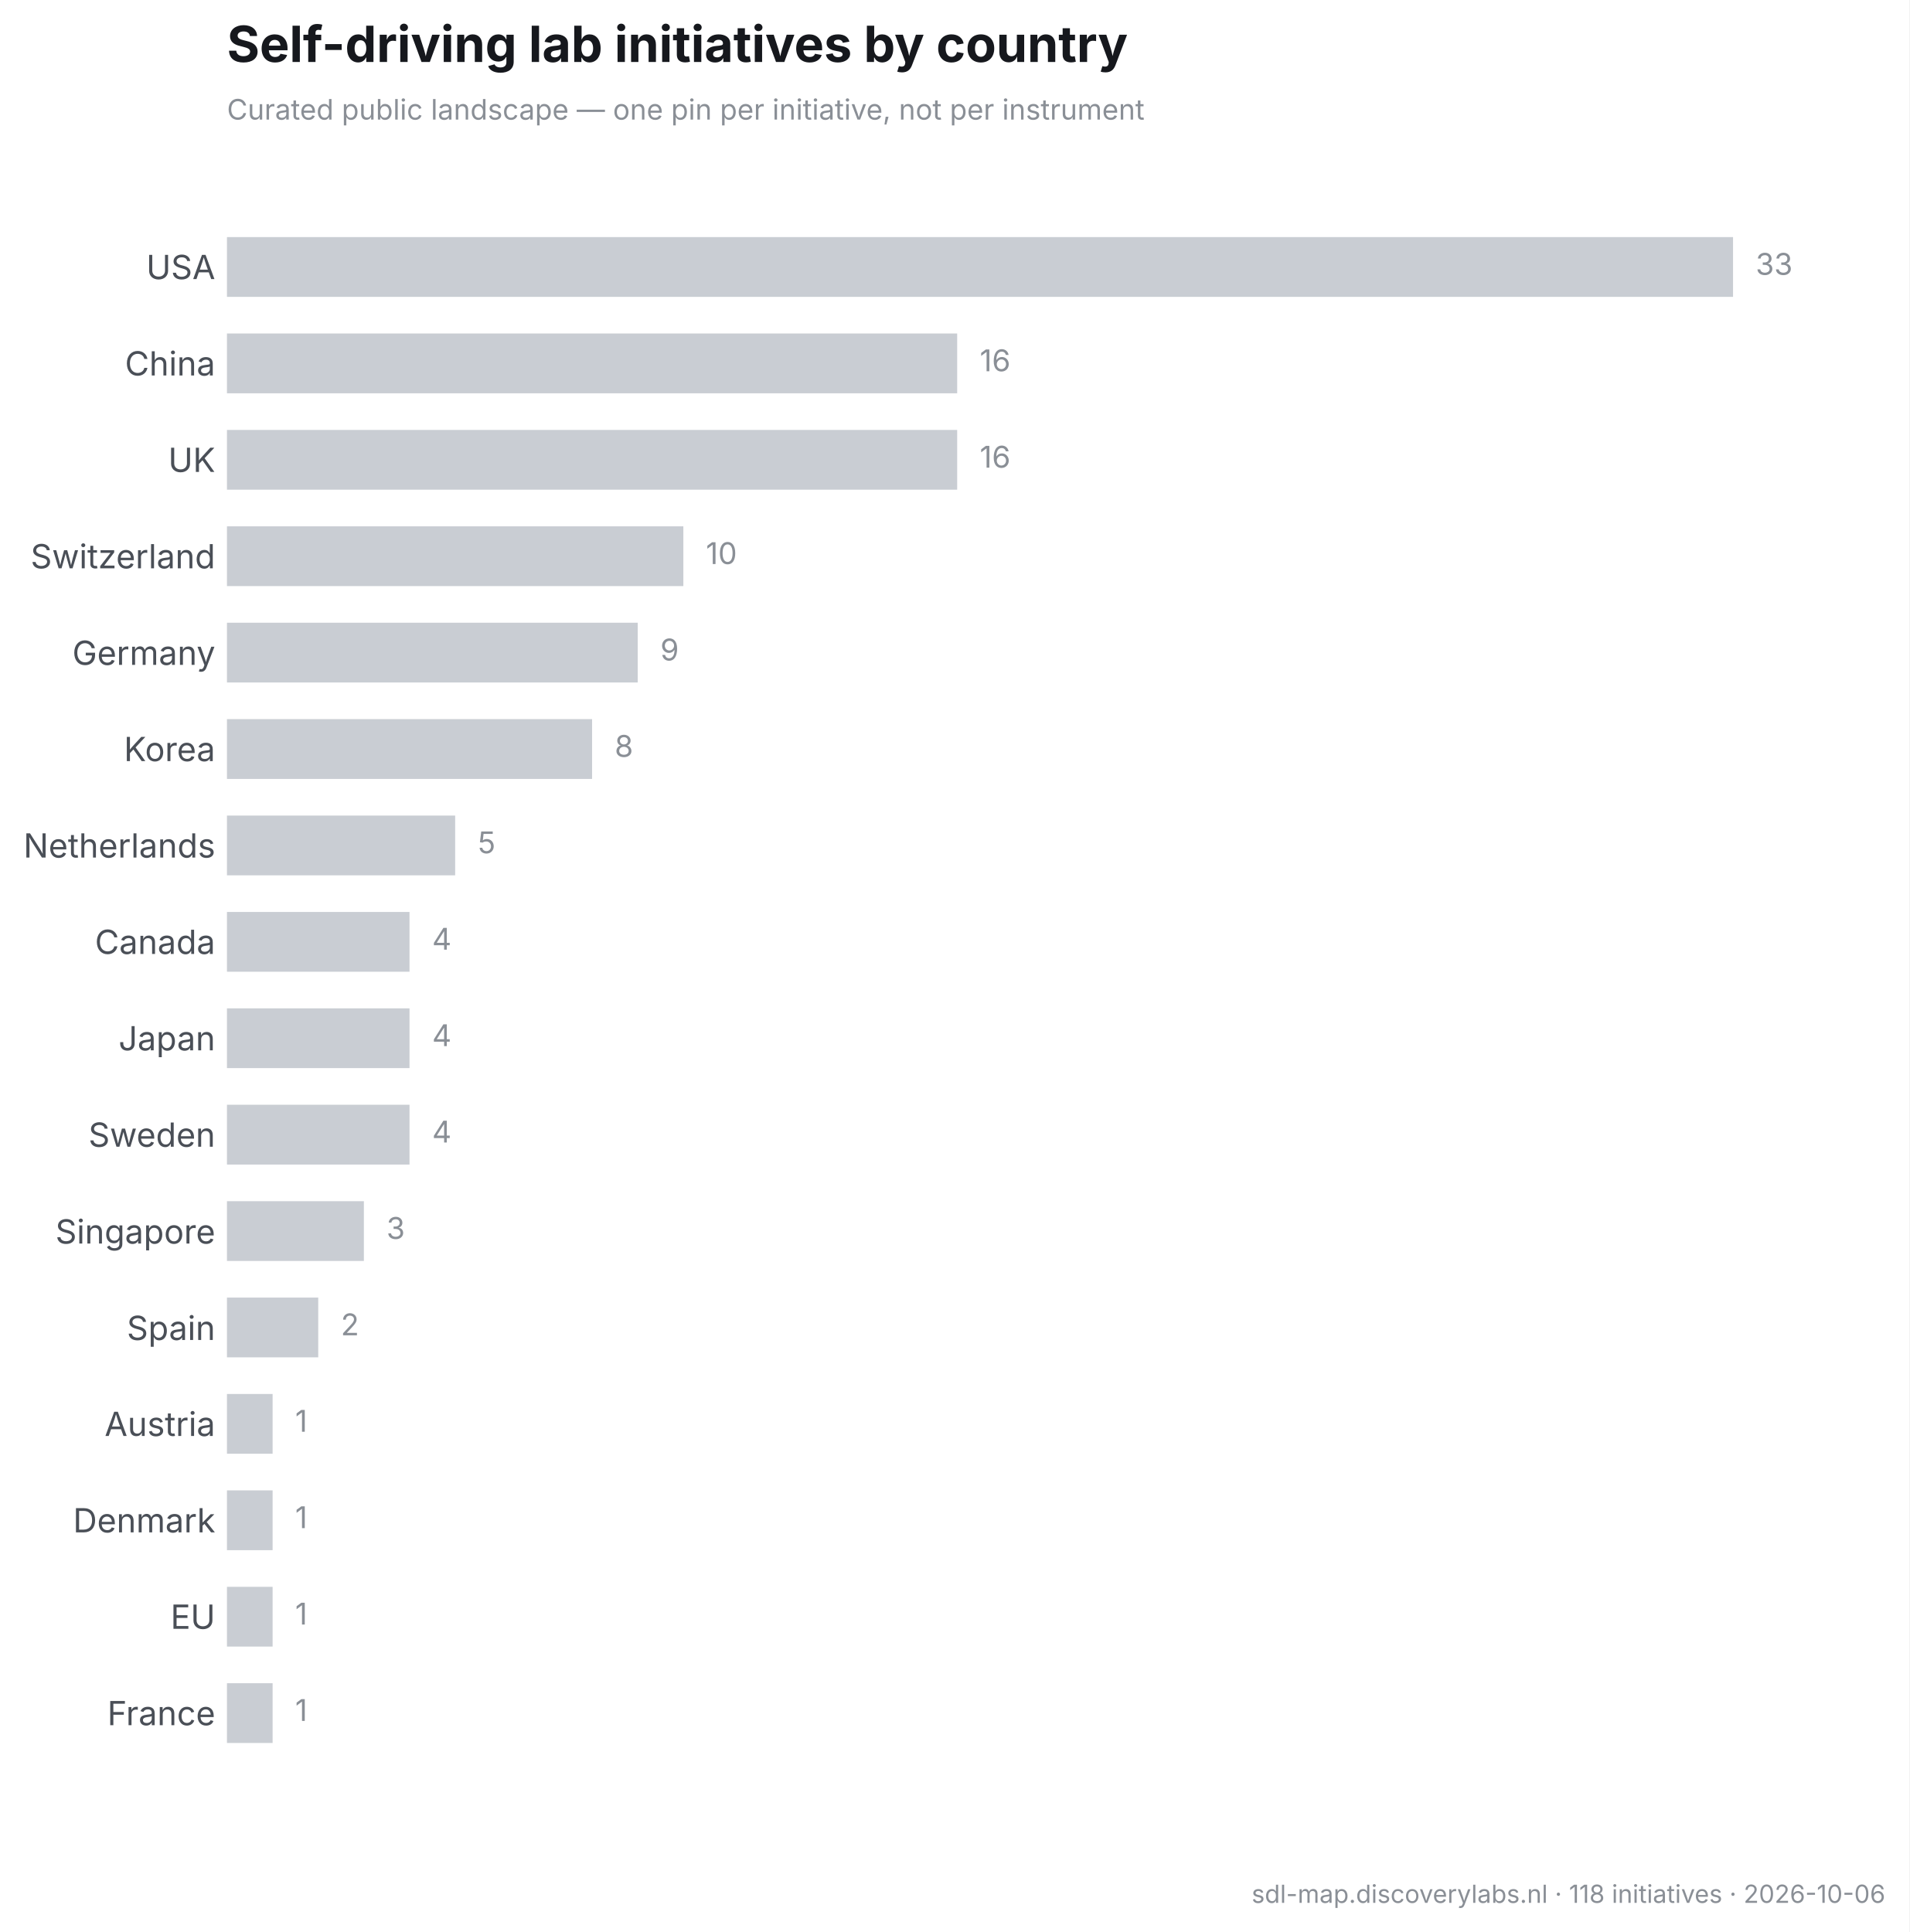
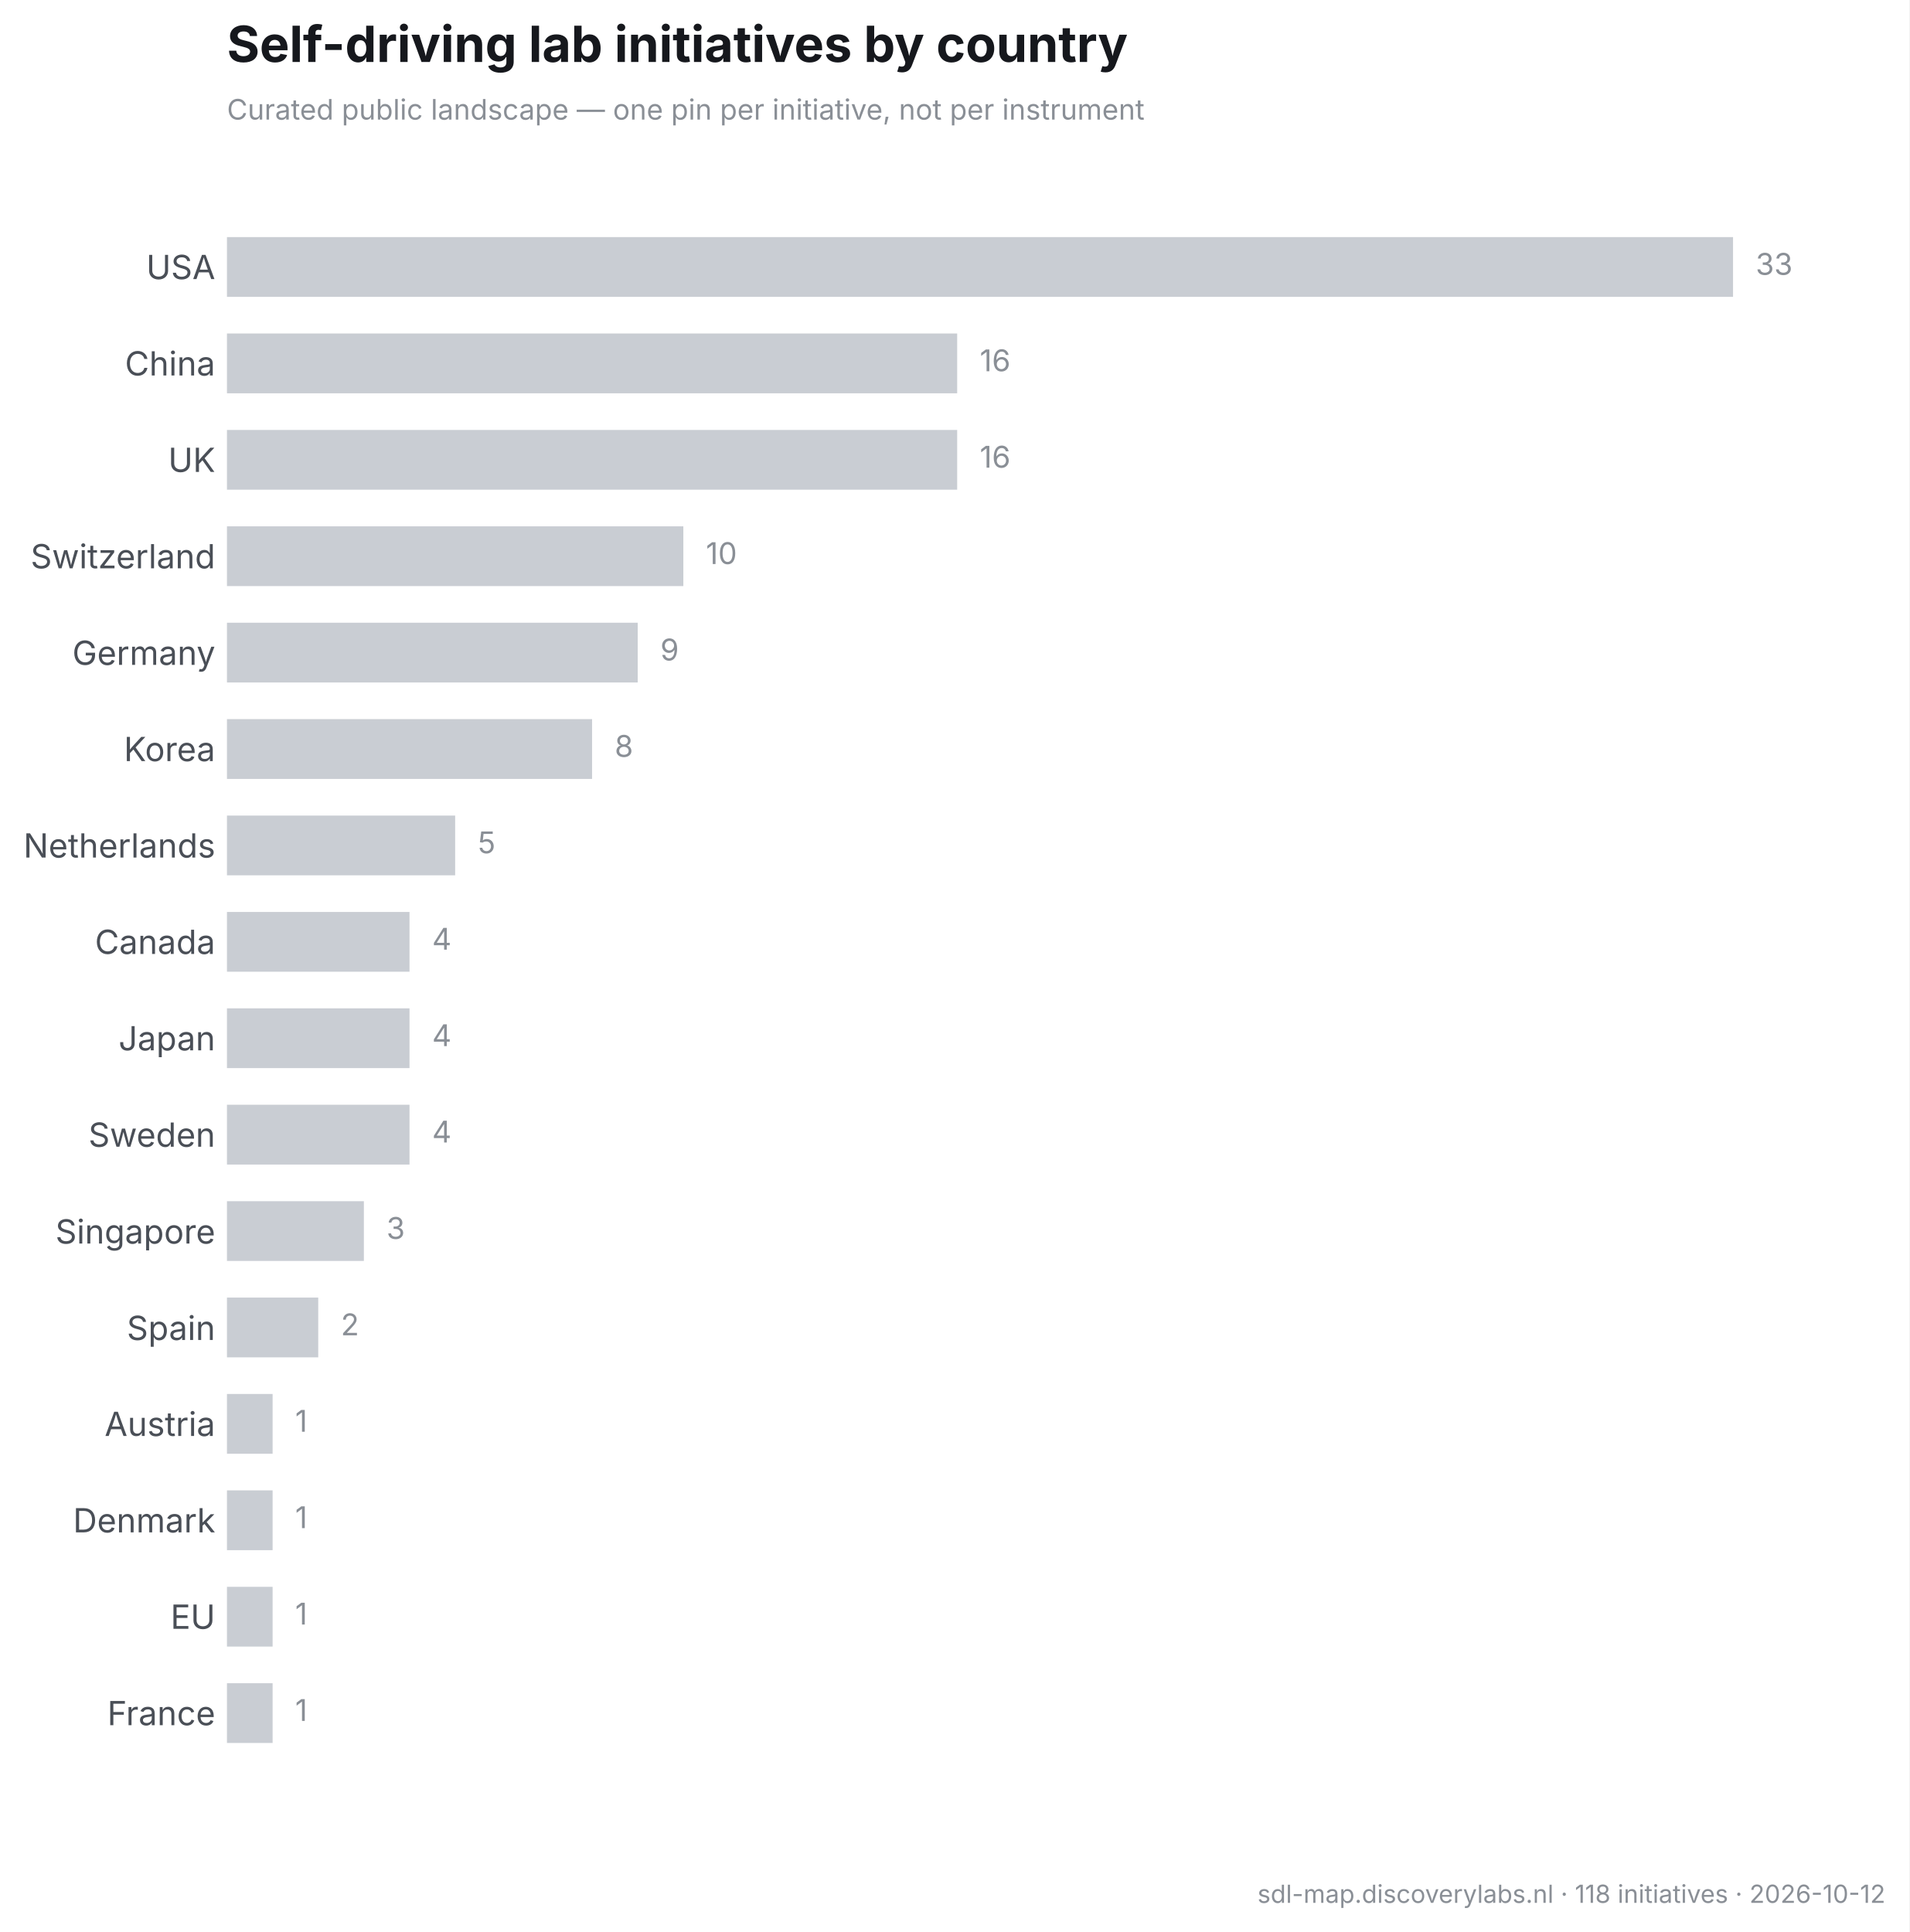
<svg xmlns="http://www.w3.org/2000/svg" width="573.639pt" height="580.576pt" viewBox="0 0 573.639 580.576" version="1.1">
  <defs>
    <style type="text/css">*{stroke-linejoin: round; stroke-linecap: butt}</style>
  </defs>
  <g id="figure_1">
    <g id="patch_1">
      <path d="M 0 580.576  L 573.639 580.576  L 573.639 0  L 0 0  z " style="fill: #ffffff" />
    </g>
    <g id="axes_1">
      <g id="patch_2">
        <path d="M 68.189 546.4  L 561.399 546.4  L 561.399 48.626  L 68.189 48.626  z " style="fill: #ffffff" />
      </g>
      <g id="matplotlib.axis_1" />
      <g id="matplotlib.axis_2">
        <g id="ytick_1">
          <g id="line2d_1" />
          <g id="text_1">
            <text style="font-size: 10px; font-family: 'Inter', 'Helvetica Neue', 'Arial', 'DejaVu Sans', 'Bitstream Vera Sans', 'Computer Modern Sans Serif', 'Lucida Grande', 'Verdana', 'Geneva', 'Lucid', 'Helvetica', 'Avant Garde', sans-serif; text-anchor: end; fill: #4a4f57" x="64.689" y="83.87" transform="rotate(-0 64.68906 83.8703)">USA</text>
          </g>
        </g>
        <g id="ytick_2">
          <g id="line2d_2" />
          <g id="text_2">
            <text style="font-size: 10px; font-family: 'Inter', 'Helvetica Neue', 'Arial', 'DejaVu Sans', 'Bitstream Vera Sans', 'Computer Modern Sans Serif', 'Lucida Grande', 'Verdana', 'Geneva', 'Lucid', 'Helvetica', 'Avant Garde', sans-serif; text-anchor: end; fill: #4a4f57" x="64.689" y="112.841" transform="rotate(-0 64.68906 112.841)">China</text>
          </g>
        </g>
        <g id="ytick_3">
          <g id="line2d_3" />
          <g id="text_3">
            <text style="font-size: 10px; font-family: 'Inter', 'Helvetica Neue', 'Arial', 'DejaVu Sans', 'Bitstream Vera Sans', 'Computer Modern Sans Serif', 'Lucida Grande', 'Verdana', 'Geneva', 'Lucid', 'Helvetica', 'Avant Garde', sans-serif; text-anchor: end; fill: #4a4f57" x="64.689" y="141.812" transform="rotate(-0 64.68906 141.8117)">UK</text>
          </g>
        </g>
        <g id="ytick_4">
          <g id="line2d_4" />
          <g id="text_4">
            <text style="font-size: 10px; font-family: 'Inter', 'Helvetica Neue', 'Arial', 'DejaVu Sans', 'Bitstream Vera Sans', 'Computer Modern Sans Serif', 'Lucida Grande', 'Verdana', 'Geneva', 'Lucid', 'Helvetica', 'Avant Garde', sans-serif; text-anchor: end; fill: #4a4f57" x="64.689" y="170.782" transform="rotate(-0 64.68906 170.7824)">Switzerland</text>
          </g>
        </g>
        <g id="ytick_5">
          <g id="line2d_5" />
          <g id="text_5">
            <text style="font-size: 10px; font-family: 'Inter', 'Helvetica Neue', 'Arial', 'DejaVu Sans', 'Bitstream Vera Sans', 'Computer Modern Sans Serif', 'Lucida Grande', 'Verdana', 'Geneva', 'Lucid', 'Helvetica', 'Avant Garde', sans-serif; text-anchor: end; fill: #4a4f57" x="64.689" y="199.802" transform="rotate(-0 64.68906 199.8023)">Germany</text>
          </g>
        </g>
        <g id="ytick_6">
          <g id="line2d_6" />
          <g id="text_6">
            <text style="font-size: 10px; font-family: 'Inter', 'Helvetica Neue', 'Arial', 'DejaVu Sans', 'Bitstream Vera Sans', 'Computer Modern Sans Serif', 'Lucida Grande', 'Verdana', 'Geneva', 'Lucid', 'Helvetica', 'Avant Garde', sans-serif; text-anchor: end; fill: #4a4f57" x="64.689" y="228.724" transform="rotate(-0 64.68906 228.7238)">Korea</text>
          </g>
        </g>
        <g id="ytick_7">
          <g id="line2d_7" />
          <g id="text_7">
            <text style="font-size: 10px; font-family: 'Inter', 'Helvetica Neue', 'Arial', 'DejaVu Sans', 'Bitstream Vera Sans', 'Computer Modern Sans Serif', 'Lucida Grande', 'Verdana', 'Geneva', 'Lucid', 'Helvetica', 'Avant Garde', sans-serif; text-anchor: end; fill: #4a4f57" x="64.689" y="257.694" transform="rotate(-0 64.68906 257.6944)">Netherlands</text>
          </g>
        </g>
        <g id="ytick_8">
          <g id="line2d_8" />
          <g id="text_8">
            <text style="font-size: 10px; font-family: 'Inter', 'Helvetica Neue', 'Arial', 'DejaVu Sans', 'Bitstream Vera Sans', 'Computer Modern Sans Serif', 'Lucida Grande', 'Verdana', 'Geneva', 'Lucid', 'Helvetica', 'Avant Garde', sans-serif; text-anchor: end; fill: #4a4f57" x="64.689" y="286.665" transform="rotate(-0 64.68906 286.6651)">Canada</text>
          </g>
        </g>
        <g id="ytick_9">
          <g id="line2d_9" />
          <g id="text_9">
            <text style="font-size: 10px; font-family: 'Inter', 'Helvetica Neue', 'Arial', 'DejaVu Sans', 'Bitstream Vera Sans', 'Computer Modern Sans Serif', 'Lucida Grande', 'Verdana', 'Geneva', 'Lucid', 'Helvetica', 'Avant Garde', sans-serif; text-anchor: end; fill: #4a4f57" x="64.689" y="315.636" transform="rotate(-0 64.68906 315.6358)">Japan</text>
          </g>
        </g>
        <g id="ytick_10">
          <g id="line2d_10" />
          <g id="text_10">
            <text style="font-size: 10px; font-family: 'Inter', 'Helvetica Neue', 'Arial', 'DejaVu Sans', 'Bitstream Vera Sans', 'Computer Modern Sans Serif', 'Lucida Grande', 'Verdana', 'Geneva', 'Lucid', 'Helvetica', 'Avant Garde', sans-serif; text-anchor: end; fill: #4a4f57" x="64.689" y="344.607" transform="rotate(-0 64.68906 344.6065)">Sweden</text>
          </g>
        </g>
        <g id="ytick_11">
          <g id="line2d_11" />
          <g id="text_11">
            <text style="font-size: 10px; font-family: 'Inter', 'Helvetica Neue', 'Arial', 'DejaVu Sans', 'Bitstream Vera Sans', 'Computer Modern Sans Serif', 'Lucida Grande', 'Verdana', 'Geneva', 'Lucid', 'Helvetica', 'Avant Garde', sans-serif; text-anchor: end; fill: #4a4f57" x="64.689" y="373.697" transform="rotate(-0 64.68906 373.6967)">Singapore</text>
          </g>
        </g>
        <g id="ytick_12">
          <g id="line2d_12" />
          <g id="text_12">
            <text style="font-size: 10px; font-family: 'Inter', 'Helvetica Neue', 'Arial', 'DejaVu Sans', 'Bitstream Vera Sans', 'Computer Modern Sans Serif', 'Lucida Grande', 'Verdana', 'Geneva', 'Lucid', 'Helvetica', 'Avant Garde', sans-serif; text-anchor: end; fill: #4a4f57" x="64.689" y="402.667" transform="rotate(-0 64.68906 402.6674)">Spain</text>
          </g>
        </g>
        <g id="ytick_13">
          <g id="line2d_13" />
          <g id="text_13">
            <text style="font-size: 10px; font-family: 'Inter', 'Helvetica Neue', 'Arial', 'DejaVu Sans', 'Bitstream Vera Sans', 'Computer Modern Sans Serif', 'Lucida Grande', 'Verdana', 'Geneva', 'Lucid', 'Helvetica', 'Avant Garde', sans-serif; text-anchor: end; fill: #4a4f57" x="64.689" y="431.519" transform="rotate(-0 64.68906 431.5186)">Austria</text>
          </g>
        </g>
        <g id="ytick_14">
          <g id="line2d_14" />
          <g id="text_14">
            <text style="font-size: 10px; font-family: 'Inter', 'Helvetica Neue', 'Arial', 'DejaVu Sans', 'Bitstream Vera Sans', 'Computer Modern Sans Serif', 'Lucida Grande', 'Verdana', 'Geneva', 'Lucid', 'Helvetica', 'Avant Garde', sans-serif; text-anchor: end; fill: #4a4f57" x="64.689" y="460.489" transform="rotate(-0 64.68906 460.4893)">Denmark</text>
          </g>
        </g>
        <g id="ytick_15">
          <g id="line2d_15" />
          <g id="text_15">
            <text style="font-size: 10px; font-family: 'Inter', 'Helvetica Neue', 'Arial', 'DejaVu Sans', 'Bitstream Vera Sans', 'Computer Modern Sans Serif', 'Lucida Grande', 'Verdana', 'Geneva', 'Lucid', 'Helvetica', 'Avant Garde', sans-serif; text-anchor: end; fill: #4a4f57" x="64.689" y="489.46" transform="rotate(-0 64.68906 489.46)">EU</text>
          </g>
        </g>
        <g id="ytick_16">
          <g id="line2d_16" />
          <g id="text_16">
            <text style="font-size: 10px; font-family: 'Inter', 'Helvetica Neue', 'Arial', 'DejaVu Sans', 'Bitstream Vera Sans', 'Computer Modern Sans Serif', 'Lucida Grande', 'Verdana', 'Geneva', 'Lucid', 'Helvetica', 'Avant Garde', sans-serif; text-anchor: end; fill: #4a4f57" x="64.689" y="518.431" transform="rotate(-0 64.68906 518.4307)">France</text>
          </g>
        </g>
      </g>
      <g id="patch_3">
-         <path d="M 68.189 71.252  L 520.675 71.252  L 520.675 89.214  L 68.189 89.214  z " clip-path="url(#pf769751e52)" style="fill: #c9cdd3" />
+         <path d="M 68.189 71.252  L 520.675 71.252  L 520.675 89.214  L 68.189 89.214  z " clip-path="url(#pb1594726ab)" style="fill: #c9cdd3" />
      </g>
      <g id="patch_4">
-         <path d="M 68.189 100.223  L 287.576 100.223  L 287.576 118.184  L 68.189 118.184  z " clip-path="url(#pf769751e52)" style="fill: #c9cdd3" />
+         <path d="M 68.189 100.223  L 287.576 100.223  L 287.576 118.184  L 68.189 118.184  z " clip-path="url(#pb1594726ab)" style="fill: #c9cdd3" />
      </g>
      <g id="patch_5">
-         <path d="M 68.189 129.193  L 287.576 129.193  L 287.576 147.155  L 68.189 147.155  z " clip-path="url(#pf769751e52)" style="fill: #c9cdd3" />
+         <path d="M 68.189 129.193  L 287.576 129.193  L 287.576 147.155  L 68.189 147.155  z " clip-path="url(#pb1594726ab)" style="fill: #c9cdd3" />
      </g>
      <g id="patch_6">
-         <path d="M 68.189 158.164  L 205.306 158.164  L 205.306 176.126  L 68.189 176.126  z " clip-path="url(#pf769751e52)" style="fill: #c9cdd3" />
+         <path d="M 68.189 158.164  L 205.306 158.164  L 205.306 176.126  L 68.189 176.126  z " clip-path="url(#pb1594726ab)" style="fill: #c9cdd3" />
      </g>
      <g id="patch_7">
-         <path d="M 68.189 187.135  L 191.594 187.135  L 191.594 205.096  L 68.189 205.096  z " clip-path="url(#pf769751e52)" style="fill: #c9cdd3" />
+         <path d="M 68.189 187.135  L 191.594 187.135  L 191.594 205.096  L 68.189 205.096  z " clip-path="url(#pb1594726ab)" style="fill: #c9cdd3" />
      </g>
      <g id="patch_8">
-         <path d="M 68.189 216.105  L 177.883 216.105  L 177.883 234.067  L 68.189 234.067  z " clip-path="url(#pf769751e52)" style="fill: #c9cdd3" />
+         <path d="M 68.189 216.105  L 177.883 216.105  L 177.883 234.067  L 68.189 234.067  z " clip-path="url(#pb1594726ab)" style="fill: #c9cdd3" />
      </g>
      <g id="patch_9">
-         <path d="M 68.189 245.076  L 136.748 245.076  L 136.748 263.038  L 68.189 263.038  z " clip-path="url(#pf769751e52)" style="fill: #c9cdd3" />
+         <path d="M 68.189 245.076  L 136.748 245.076  L 136.748 263.038  L 68.189 263.038  z " clip-path="url(#pb1594726ab)" style="fill: #c9cdd3" />
      </g>
      <g id="patch_10">
-         <path d="M 68.189 274.047  L 123.036 274.047  L 123.036 292.009  L 68.189 292.009  z " clip-path="url(#pf769751e52)" style="fill: #c9cdd3" />
+         <path d="M 68.189 274.047  L 123.036 274.047  L 123.036 292.009  L 68.189 292.009  z " clip-path="url(#pb1594726ab)" style="fill: #c9cdd3" />
      </g>
      <g id="patch_11">
-         <path d="M 68.189 303.017  L 123.036 303.017  L 123.036 320.979  L 68.189 320.979  z " clip-path="url(#pf769751e52)" style="fill: #c9cdd3" />
+         <path d="M 68.189 303.017  L 123.036 303.017  L 123.036 320.979  L 68.189 320.979  z " clip-path="url(#pb1594726ab)" style="fill: #c9cdd3" />
      </g>
      <g id="patch_12">
-         <path d="M 68.189 331.988  L 123.036 331.988  L 123.036 349.95  L 68.189 349.95  z " clip-path="url(#pf769751e52)" style="fill: #c9cdd3" />
+         <path d="M 68.189 331.988  L 123.036 331.988  L 123.036 349.95  L 68.189 349.95  z " clip-path="url(#pb1594726ab)" style="fill: #c9cdd3" />
      </g>
      <g id="patch_13">
-         <path d="M 68.189 360.959  L 109.324 360.959  L 109.324 378.921  L 68.189 378.921  z " clip-path="url(#pf769751e52)" style="fill: #c9cdd3" />
+         <path d="M 68.189 360.959  L 109.324 360.959  L 109.324 378.921  L 68.189 378.921  z " clip-path="url(#pb1594726ab)" style="fill: #c9cdd3" />
      </g>
      <g id="patch_14">
-         <path d="M 68.189 389.929  L 95.612 389.929  L 95.612 407.891  L 68.189 407.891  z " clip-path="url(#pf769751e52)" style="fill: #c9cdd3" />
+         <path d="M 68.189 389.929  L 95.612 389.929  L 95.612 407.891  L 68.189 407.891  z " clip-path="url(#pb1594726ab)" style="fill: #c9cdd3" />
      </g>
      <g id="patch_15">
-         <path d="M 68.189 418.9  L 81.901 418.9  L 81.901 436.862  L 68.189 436.862  z " clip-path="url(#pf769751e52)" style="fill: #c9cdd3" />
+         <path d="M 68.189 418.9  L 81.901 418.9  L 81.901 436.862  L 68.189 436.862  z " clip-path="url(#pb1594726ab)" style="fill: #c9cdd3" />
      </g>
      <g id="patch_16">
-         <path d="M 68.189 447.871  L 81.901 447.871  L 81.901 465.833  L 68.189 465.833  z " clip-path="url(#pf769751e52)" style="fill: #c9cdd3" />
+         <path d="M 68.189 447.871  L 81.901 447.871  L 81.901 465.833  L 68.189 465.833  z " clip-path="url(#pb1594726ab)" style="fill: #c9cdd3" />
      </g>
      <g id="patch_17">
-         <path d="M 68.189 476.842  L 81.901 476.842  L 81.901 494.803  L 68.189 494.803  z " clip-path="url(#pf769751e52)" style="fill: #c9cdd3" />
+         <path d="M 68.189 476.842  L 81.901 476.842  L 81.901 494.803  L 68.189 494.803  z " clip-path="url(#pb1594726ab)" style="fill: #c9cdd3" />
      </g>
      <g id="patch_18">
-         <path d="M 68.189 505.812  L 81.901 505.812  L 81.901 523.774  L 68.189 523.774  z " clip-path="url(#pf769751e52)" style="fill: #c9cdd3" />
+         <path d="M 68.189 505.812  L 81.901 505.812  L 81.901 523.774  L 68.189 523.774  z " clip-path="url(#pb1594726ab)" style="fill: #c9cdd3" />
      </g>
      <g id="text_17">
        <text style="font-size: 9px; font-family: 'Inter', 'Helvetica Neue', 'Arial', 'DejaVu Sans', 'Bitstream Vera Sans', 'Computer Modern Sans Serif', 'Lucida Grande', 'Verdana', 'Geneva', 'Lucid', 'Helvetica', 'Avant Garde', sans-serif; text-anchor: start; fill: #8a8f96" x="527.463" y="82.588" transform="rotate(-0 527.4626 82.58827)">33</text>
      </g>
      <g id="text_18">
        <text style="font-size: 9px; font-family: 'Inter', 'Helvetica Neue', 'Arial', 'DejaVu Sans', 'Bitstream Vera Sans', 'Computer Modern Sans Serif', 'Lucida Grande', 'Verdana', 'Geneva', 'Lucid', 'Helvetica', 'Avant Garde', sans-serif; text-anchor: start; fill: #8a8f96" x="294.364" y="111.559" transform="rotate(-0 294.3636 111.559)">16</text>
      </g>
      <g id="text_19">
        <text style="font-size: 9px; font-family: 'Inter', 'Helvetica Neue', 'Arial', 'DejaVu Sans', 'Bitstream Vera Sans', 'Computer Modern Sans Serif', 'Lucida Grande', 'Verdana', 'Geneva', 'Lucid', 'Helvetica', 'Avant Garde', sans-serif; text-anchor: start; fill: #8a8f96" x="294.364" y="140.53" transform="rotate(-0 294.3636 140.5297)">16</text>
      </g>
      <g id="text_20">
        <text style="font-size: 9px; font-family: 'Inter', 'Helvetica Neue', 'Arial', 'DejaVu Sans', 'Bitstream Vera Sans', 'Computer Modern Sans Serif', 'Lucida Grande', 'Verdana', 'Geneva', 'Lucid', 'Helvetica', 'Avant Garde', sans-serif; text-anchor: start; fill: #8a8f96" x="212.093" y="169.5" transform="rotate(-0 212.0934 169.5003)">10</text>
      </g>
      <g id="text_21">
        <text style="font-size: 9px; font-family: 'Inter', 'Helvetica Neue', 'Arial', 'DejaVu Sans', 'Bitstream Vera Sans', 'Computer Modern Sans Serif', 'Lucida Grande', 'Verdana', 'Geneva', 'Lucid', 'Helvetica', 'Avant Garde', sans-serif; text-anchor: start; fill: #8a8f96" x="198.382" y="198.471" transform="rotate(-0 198.3817 198.471)">9</text>
      </g>
      <g id="text_22">
        <text style="font-size: 9px; font-family: 'Inter', 'Helvetica Neue', 'Arial', 'DejaVu Sans', 'Bitstream Vera Sans', 'Computer Modern Sans Serif', 'Lucida Grande', 'Verdana', 'Geneva', 'Lucid', 'Helvetica', 'Avant Garde', sans-serif; text-anchor: start; fill: #8a8f96" x="184.67" y="227.442" transform="rotate(-0 184.67 227.4417)">8</text>
      </g>
      <g id="text_23">
        <text style="font-size: 9px; font-family: 'Inter', 'Helvetica Neue', 'Arial', 'DejaVu Sans', 'Bitstream Vera Sans', 'Computer Modern Sans Serif', 'Lucida Grande', 'Verdana', 'Geneva', 'Lucid', 'Helvetica', 'Avant Garde', sans-serif; text-anchor: start; fill: #8a8f96" x="143.535" y="256.412" transform="rotate(-0 143.5349 256.4124)">5</text>
      </g>
      <g id="text_24">
        <text style="font-size: 9px; font-family: 'Inter', 'Helvetica Neue', 'Arial', 'DejaVu Sans', 'Bitstream Vera Sans', 'Computer Modern Sans Serif', 'Lucida Grande', 'Verdana', 'Geneva', 'Lucid', 'Helvetica', 'Avant Garde', sans-serif; text-anchor: start; fill: #8a8f96" x="129.823" y="285.383" transform="rotate(-0 129.8232 285.3831)">4</text>
      </g>
      <g id="text_25">
        <text style="font-size: 9px; font-family: 'Inter', 'Helvetica Neue', 'Arial', 'DejaVu Sans', 'Bitstream Vera Sans', 'Computer Modern Sans Serif', 'Lucida Grande', 'Verdana', 'Geneva', 'Lucid', 'Helvetica', 'Avant Garde', sans-serif; text-anchor: start; fill: #8a8f96" x="129.823" y="314.354" transform="rotate(-0 129.8232 314.3538)">4</text>
      </g>
      <g id="text_26">
        <text style="font-size: 9px; font-family: 'Inter', 'Helvetica Neue', 'Arial', 'DejaVu Sans', 'Bitstream Vera Sans', 'Computer Modern Sans Serif', 'Lucida Grande', 'Verdana', 'Geneva', 'Lucid', 'Helvetica', 'Avant Garde', sans-serif; text-anchor: start; fill: #8a8f96" x="129.823" y="343.324" transform="rotate(-0 129.8232 343.3245)">4</text>
      </g>
      <g id="text_27">
        <text style="font-size: 9px; font-family: 'Inter', 'Helvetica Neue', 'Arial', 'DejaVu Sans', 'Bitstream Vera Sans', 'Computer Modern Sans Serif', 'Lucida Grande', 'Verdana', 'Geneva', 'Lucid', 'Helvetica', 'Avant Garde', sans-serif; text-anchor: start; fill: #8a8f96" x="116.111" y="372.295" transform="rotate(-0 116.1115 372.2952)">3</text>
      </g>
      <g id="text_28">
        <text style="font-size: 9px; font-family: 'Inter', 'Helvetica Neue', 'Arial', 'DejaVu Sans', 'Bitstream Vera Sans', 'Computer Modern Sans Serif', 'Lucida Grande', 'Verdana', 'Geneva', 'Lucid', 'Helvetica', 'Avant Garde', sans-serif; text-anchor: start; fill: #8a8f96" x="102.4" y="401.266" transform="rotate(-0 102.3998 401.2659)">2</text>
      </g>
      <g id="text_29">
        <text style="font-size: 9px; font-family: 'Inter', 'Helvetica Neue', 'Arial', 'DejaVu Sans', 'Bitstream Vera Sans', 'Computer Modern Sans Serif', 'Lucida Grande', 'Verdana', 'Geneva', 'Lucid', 'Helvetica', 'Avant Garde', sans-serif; text-anchor: start; fill: #8a8f96" x="88.688" y="430.237" transform="rotate(-0 88.68806 430.2366)">1</text>
      </g>
      <g id="text_30">
        <text style="font-size: 9px; font-family: 'Inter', 'Helvetica Neue', 'Arial', 'DejaVu Sans', 'Bitstream Vera Sans', 'Computer Modern Sans Serif', 'Lucida Grande', 'Verdana', 'Geneva', 'Lucid', 'Helvetica', 'Avant Garde', sans-serif; text-anchor: start; fill: #8a8f96" x="88.688" y="459.207" transform="rotate(-0 88.68806 459.2072)">1</text>
      </g>
      <g id="text_31">
        <text style="font-size: 9px; font-family: 'Inter', 'Helvetica Neue', 'Arial', 'DejaVu Sans', 'Bitstream Vera Sans', 'Computer Modern Sans Serif', 'Lucida Grande', 'Verdana', 'Geneva', 'Lucid', 'Helvetica', 'Avant Garde', sans-serif; text-anchor: start; fill: #8a8f96" x="88.688" y="488.178" transform="rotate(-0 88.68806 488.1779)">1</text>
      </g>
      <g id="text_32">
        <text style="font-size: 9px; font-family: 'Inter', 'Helvetica Neue', 'Arial', 'DejaVu Sans', 'Bitstream Vera Sans', 'Computer Modern Sans Serif', 'Lucida Grande', 'Verdana', 'Geneva', 'Lucid', 'Helvetica', 'Avant Garde', sans-serif; text-anchor: start; fill: #8a8f96" x="88.688" y="517.149" transform="rotate(-0 88.68806 517.1486)">1</text>
      </g>
      <g id="text_33">
        <text style="font-size: 8.5px; font-family: 'Inter', 'Helvetica Neue', 'Arial', 'DejaVu Sans', 'Bitstream Vera Sans', 'Computer Modern Sans Serif', 'Lucida Grande', 'Verdana', 'Geneva', 'Lucid', 'Helvetica', 'Avant Garde', sans-serif; text-anchor: start; fill: #8a8f96" x="68.189" y="35.94" transform="rotate(-0 68.18906 35.94021)">Curated public landscape — one pin per initiative, not per instrument</text>
      </g>
      <g id="text_34">
        <text style="font-weight: 650; font-size: 15px; font-family: 'Inter', 'Helvetica Neue', 'Arial', 'DejaVu Sans', 'Bitstream Vera Sans', 'Computer Modern Sans Serif', 'Lucida Grande', 'Verdana', 'Geneva', 'Lucid', 'Helvetica', 'Avant Garde', sans-serif; text-anchor: start; fill: #16181d" x="68.189" y="18.626" transform="rotate(-0 68.18906 18.62578)">Self-driving lab initiatives by country</text>
      </g>
    </g>
    <g id="text_35">
-       <text style="font-size: 7.5px; font-family: 'Inter', 'Helvetica Neue', 'Arial', 'DejaVu Sans', 'Bitstream Vera Sans', 'Computer Modern Sans Serif', 'Lucida Grande', 'Verdana', 'Geneva', 'Lucid', 'Helvetica', 'Avant Garde', sans-serif; text-anchor: end; fill: #8a8f96" x="566.439" y="571.816" transform="rotate(-0 566.4391 571.8162)">sdl-map.discoverylabs.nl · 118 initiatives · 2026-10-06</text>
+       <text style="font-size: 7.5px; font-family: 'Inter', 'Helvetica Neue', 'Arial', 'DejaVu Sans', 'Bitstream Vera Sans', 'Computer Modern Sans Serif', 'Lucida Grande', 'Verdana', 'Geneva', 'Lucid', 'Helvetica', 'Avant Garde', sans-serif; text-anchor: end; fill: #8a8f96" x="566.439" y="571.816" transform="rotate(-0 566.4391 571.8162)">sdl-map.discoverylabs.nl · 118 initiatives · 2026-10-12</text>
    </g>
  </g>
  <defs>
-     <clipPath id="pf769751e52">
+     <clipPath id="pb1594726ab">
      <rect x="68.189" y="48.626" width="493.21" height="497.774" />
    </clipPath>
  </defs>
</svg>
